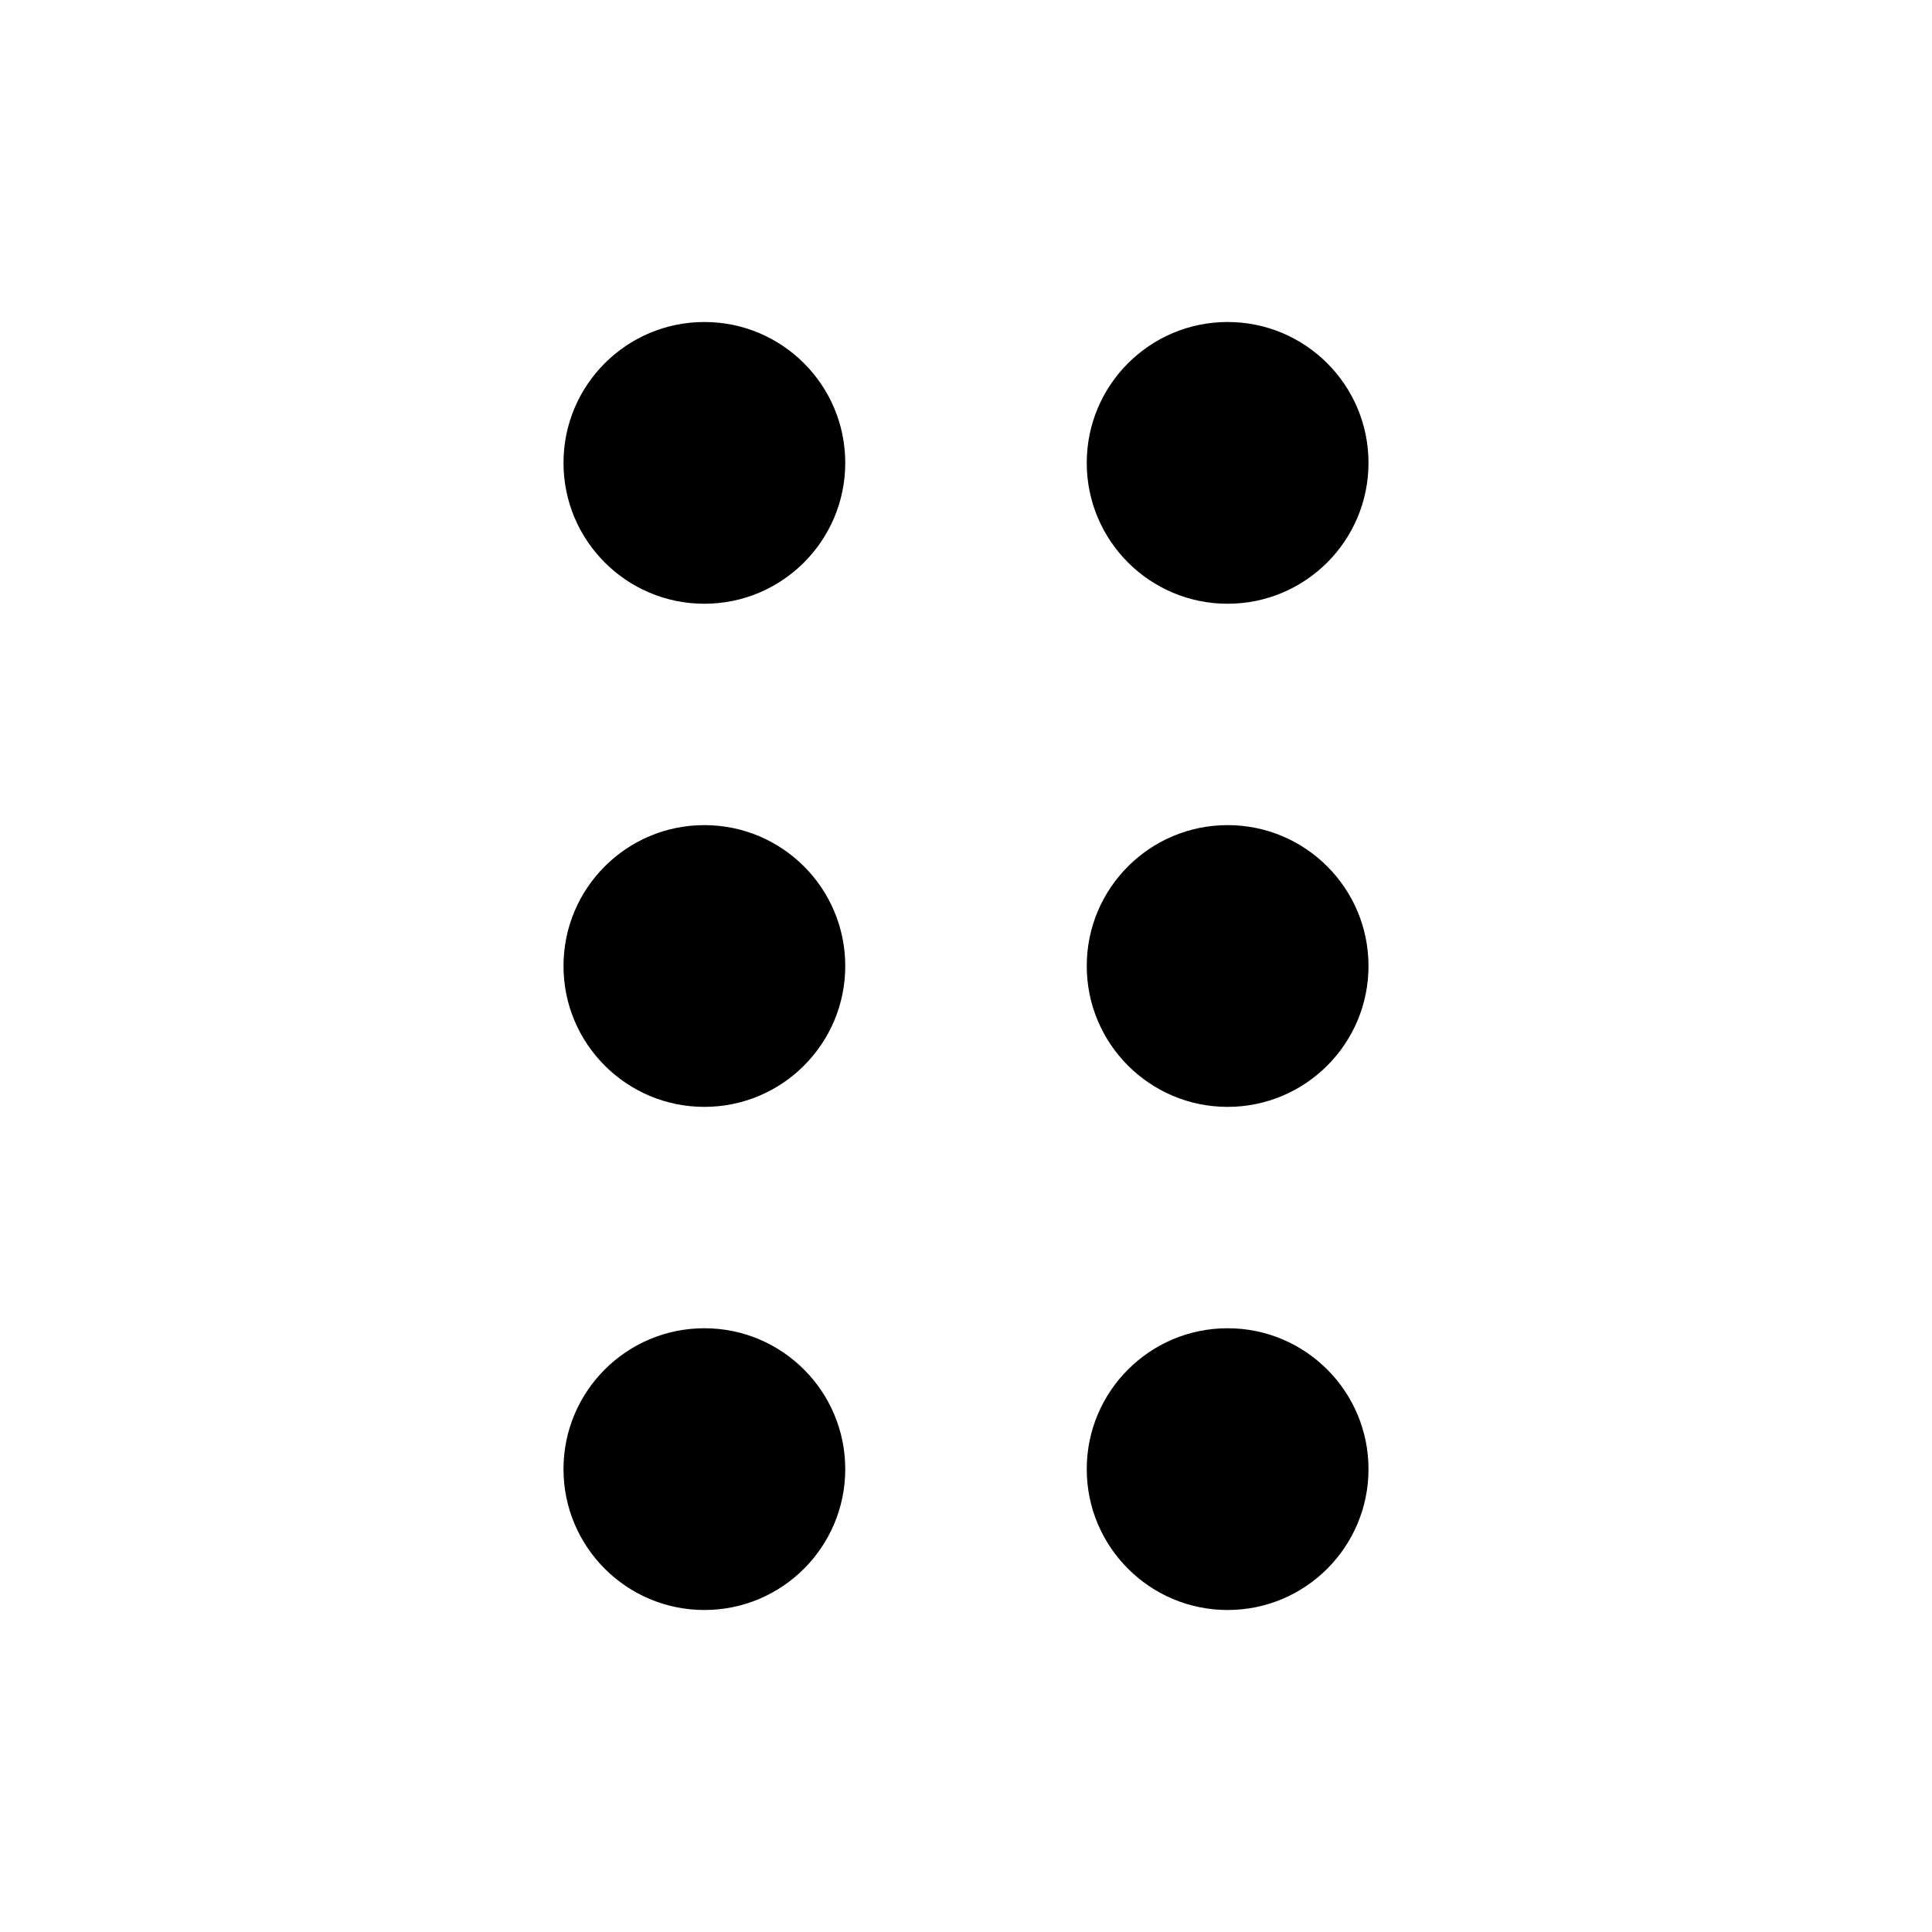
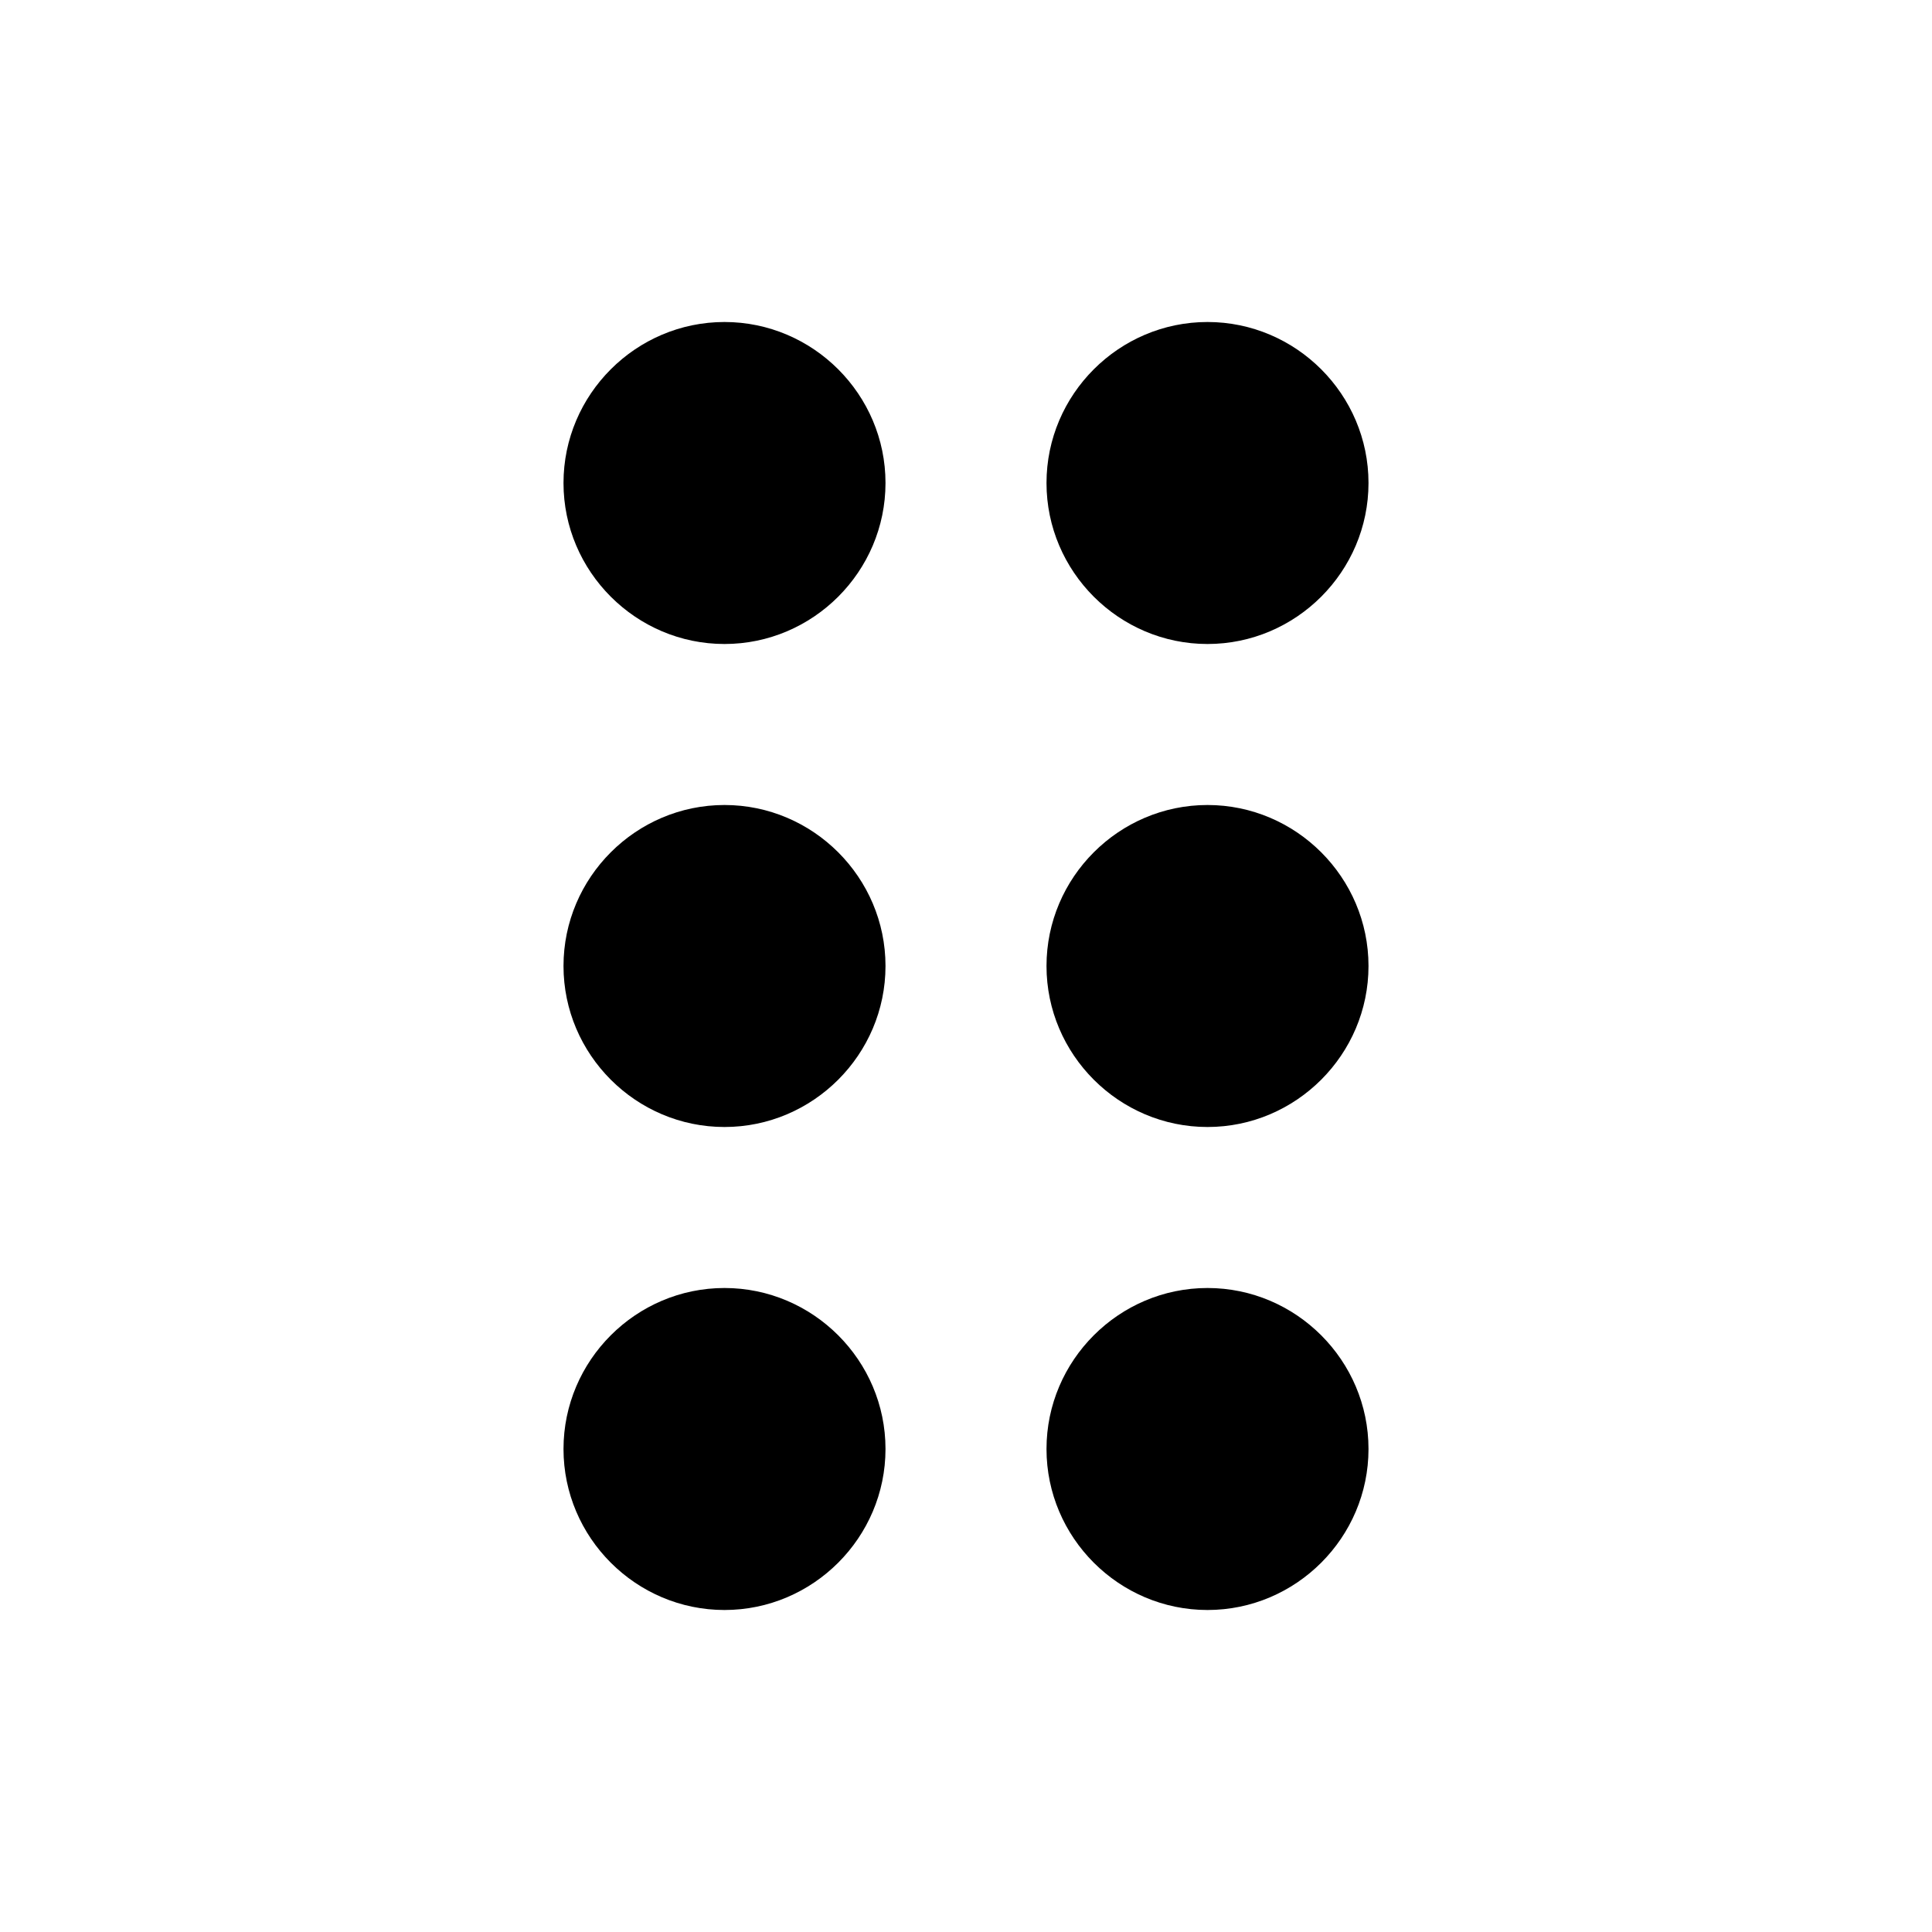
- <svg xmlns="http://www.w3.org/2000/svg" width="24" height="24" fill="currentColor" class="mi-solid mi-drag-indicator" viewBox="0 0 24 24">
-   <path d="M8.75 13.75a1.75 1.75 0 1 0 0-3.5 1.75 1.75 0 0 0 0 3.5m6.5 0a1.75 1.75 0 1 0 0-3.5 1.75 1.75 0 0 0 0 3.5M8.75 7.5a1.75 1.75 0 1 0 0-3.5 1.75 1.75 0 0 0 0 3.5m6.5 0a1.75 1.75 0 1 0 0-3.5 1.75 1.75 0 0 0 0 3.5M8.75 20a1.75 1.75 0 1 0 0-3.5 1.75 1.75 0 0 0 0 3.5m6.5 0a1.75 1.75 0 1 0 0-3.5 1.75 1.75 0 0 0 0 3.5" />
+ <svg xmlns="http://www.w3.org/2000/svg" width="24" height="24" fill="currentColor" viewBox="0 0 24 24">
+   <path d="M11 18c0 1.1-.9 2-2 2s-2-.9-2-2 .9-2 2-2 2 .9 2 2m-2-8c-1.1 0-2 .9-2 2s.9 2 2 2 2-.9 2-2-.9-2-2-2m0-6c-1.1 0-2 .9-2 2s.9 2 2 2 2-.9 2-2-.9-2-2-2m6 4c1.1 0 2-.9 2-2s-.9-2-2-2-2 .9-2 2 .9 2 2 2m0 2c-1.1 0-2 .9-2 2s.9 2 2 2 2-.9 2-2-.9-2-2-2m0 6c-1.1 0-2 .9-2 2s.9 2 2 2 2-.9 2-2-.9-2-2-2" />
</svg>
